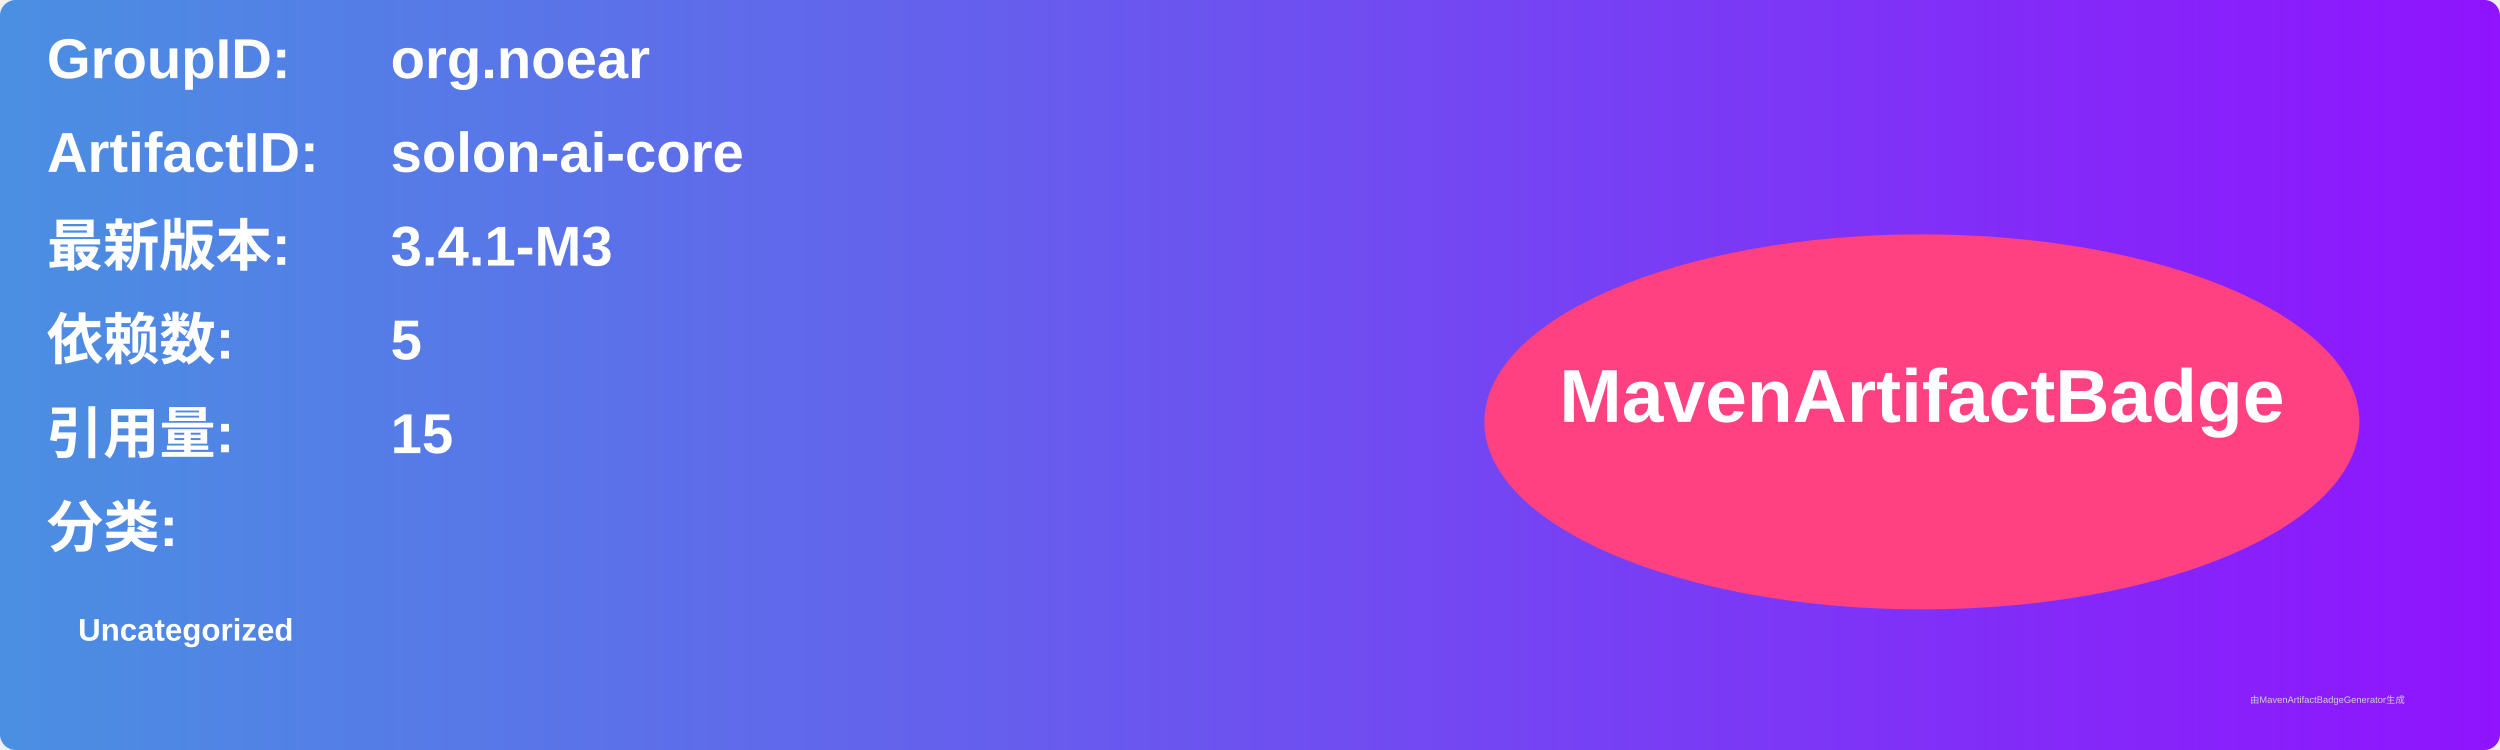
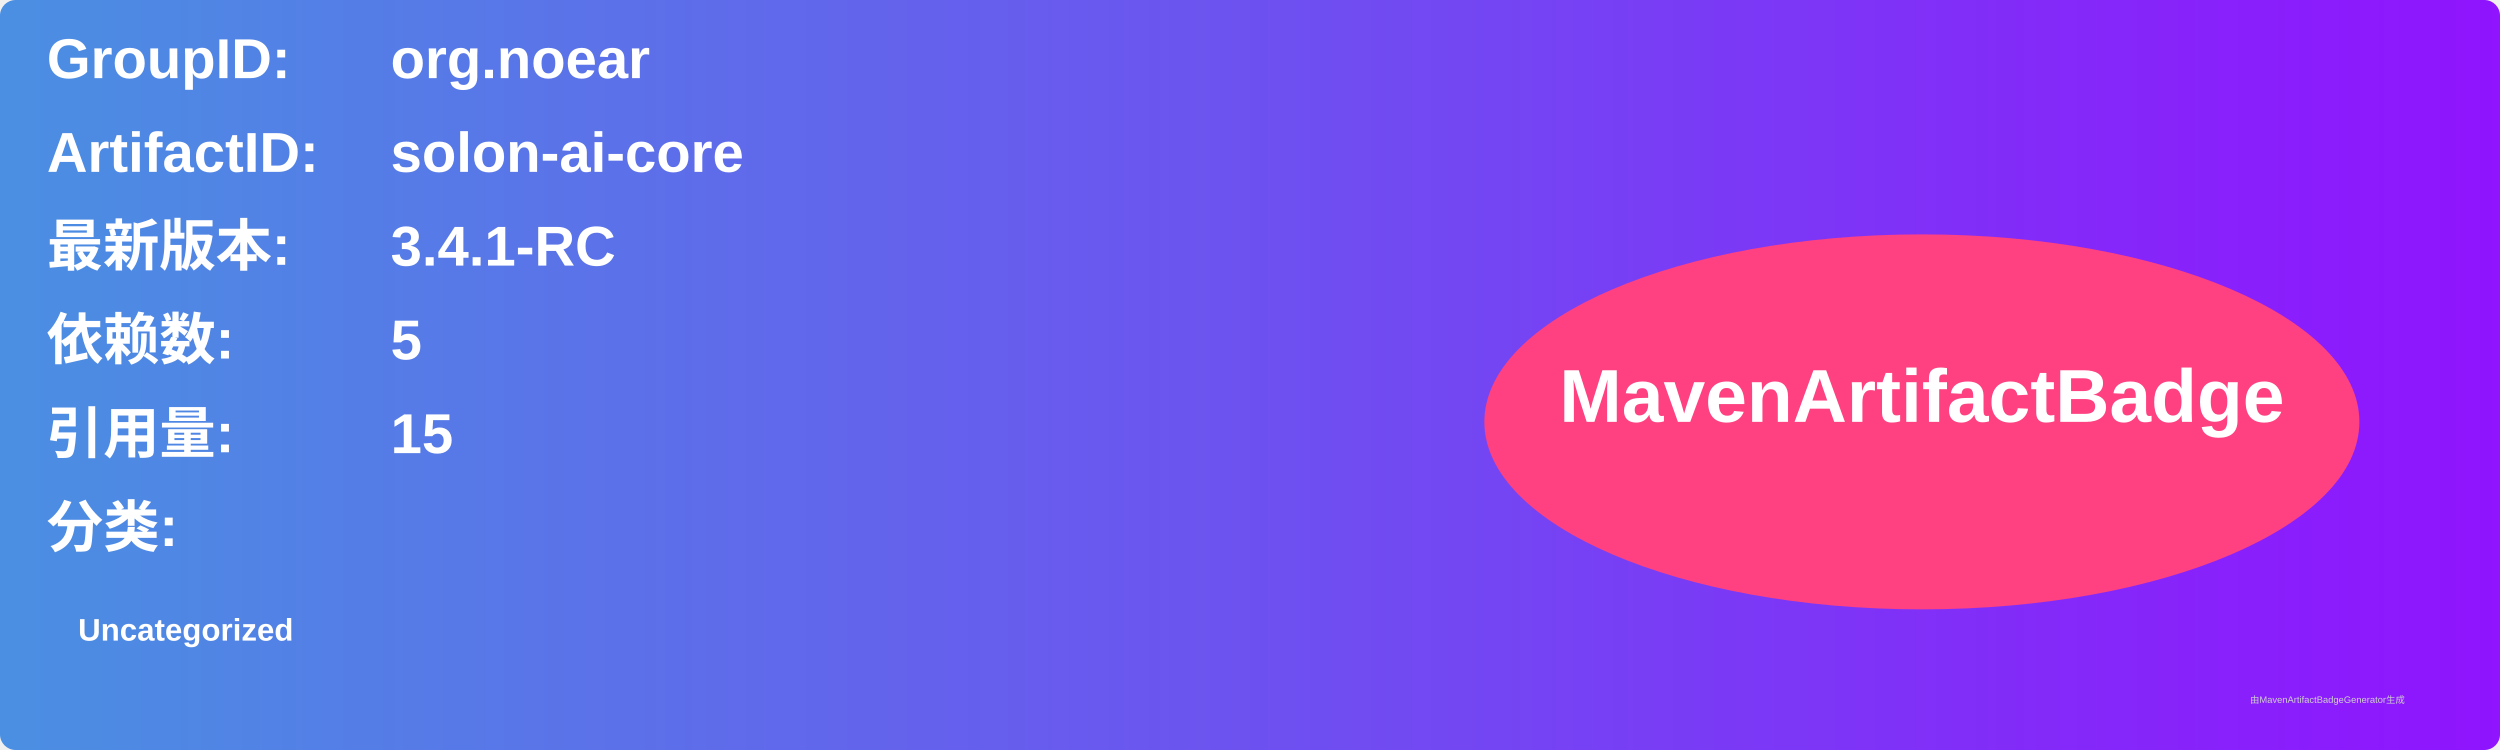
<svg xmlns="http://www.w3.org/2000/svg" width="800" height="240" viewBox="0 0 800 240">
  <linearGradient id="grad" x1="0%" y1="0%" x2="100%" y2="0%">
    <stop offset="0%" stop-color="#4a90e2" />
    <stop offset="100%" stop-color="#9013fe" />
  </linearGradient>
  <rect width="100%" height="100%" rx="5" ry="5" fill="url(#grad)" />
  <g transform="translate(15, 15)">
    <text x="0" y="10" font-family="Arial" font-size="18" fill="white" font-weight="bold" width="260">GroupID:</text>
    <text x="110" y="10" font-family="Arial" font-size="18" fill="white" font-weight="bold" width="460">org.noear</text>
    <text x="0" y="40" font-family="Arial" font-size="18" fill="white" font-weight="bold" width="260">ArtifactID:</text>
    <text x="110" y="40" font-family="Arial" font-size="18" fill="white" font-weight="bold" width="460">solon-ai-core</text>
    <text x="0" y="70" font-family="Arial" font-size="18" fill="white" font-weight="bold">最新版本:</text>
    <text x="110" y="70" font-family="Arial" font-size="18" fill="white" font-weight="bold">
-       <tspan font-weight="bold">3.4.1-M3</tspan>
+       <tspan font-weight="bold">3.4.1-RC</tspan>
    </text>
    <text x="0" y="100" font-family="Arial" font-size="18" fill="white" font-weight="bold">依赖数: </text>
    <text x="110" y="100" font-family="Arial" font-size="18" fill="white">
      <tspan font-weight="bold">5</tspan>
    </text>
    <text x="0" y="130" font-family="Arial" font-size="18" fill="white" font-weight="bold">引用量: </text>
    <text x="110" y="130" font-family="Arial" font-size="18" fill="white">
      <tspan font-weight="bold">15</tspan>
    </text>
    <text x="0" y="160" font-family="Arial" font-size="18" fill="white" font-weight="bold">分类:</text>
    <text x="10" y="190" font-family="Arial" font-size="10" fill="white">
      <tspan font-weight="bold">Uncategorized</tspan>
    </text>
    <ellipse cx="600" cy="120" rx="140" ry="60" fill="#ff4081" />
    <text x="600" y="120" text-anchor="middle" font-family="Arial" font-size="24" fill="white" font-weight="bold">MavenArtifactBadge</text>
  </g>
  <text x="720" y="225" font-family="Arial" font-size="3" fill="#d0d0d0">由MavenArtifactBadgeGenerator生成</text>
</svg>
